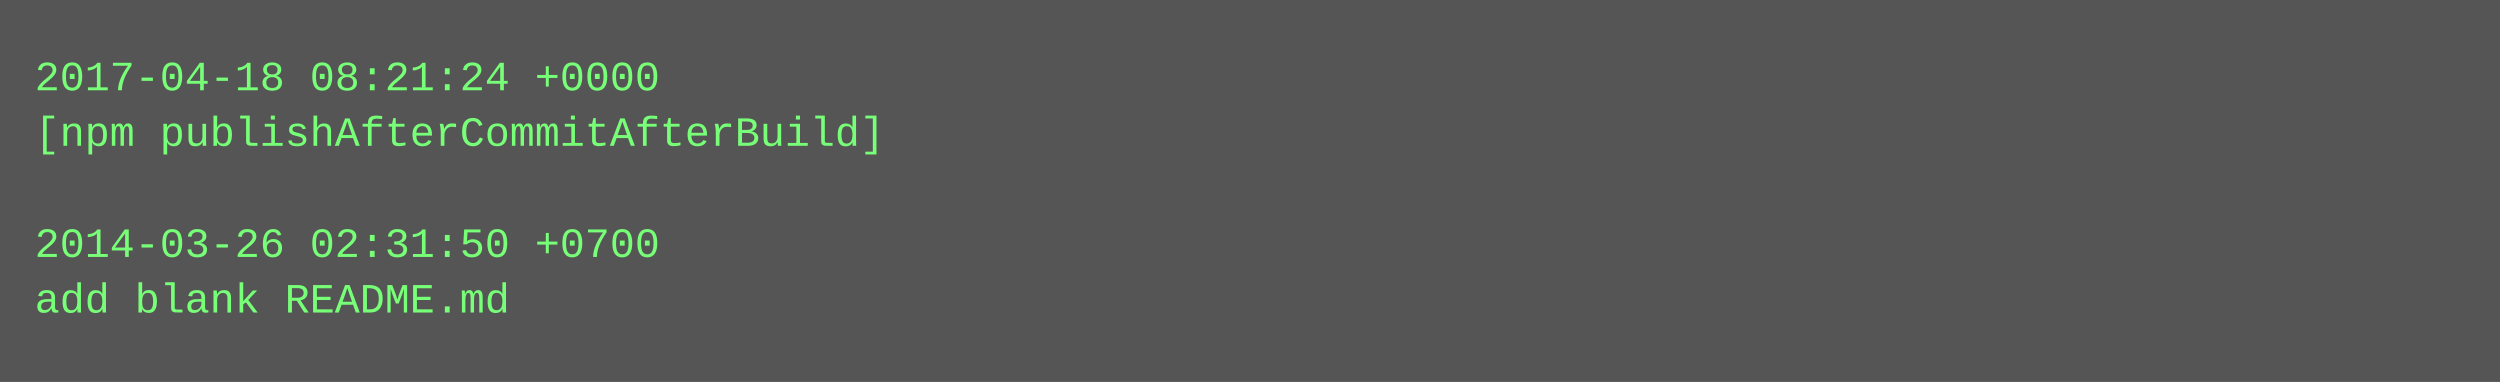
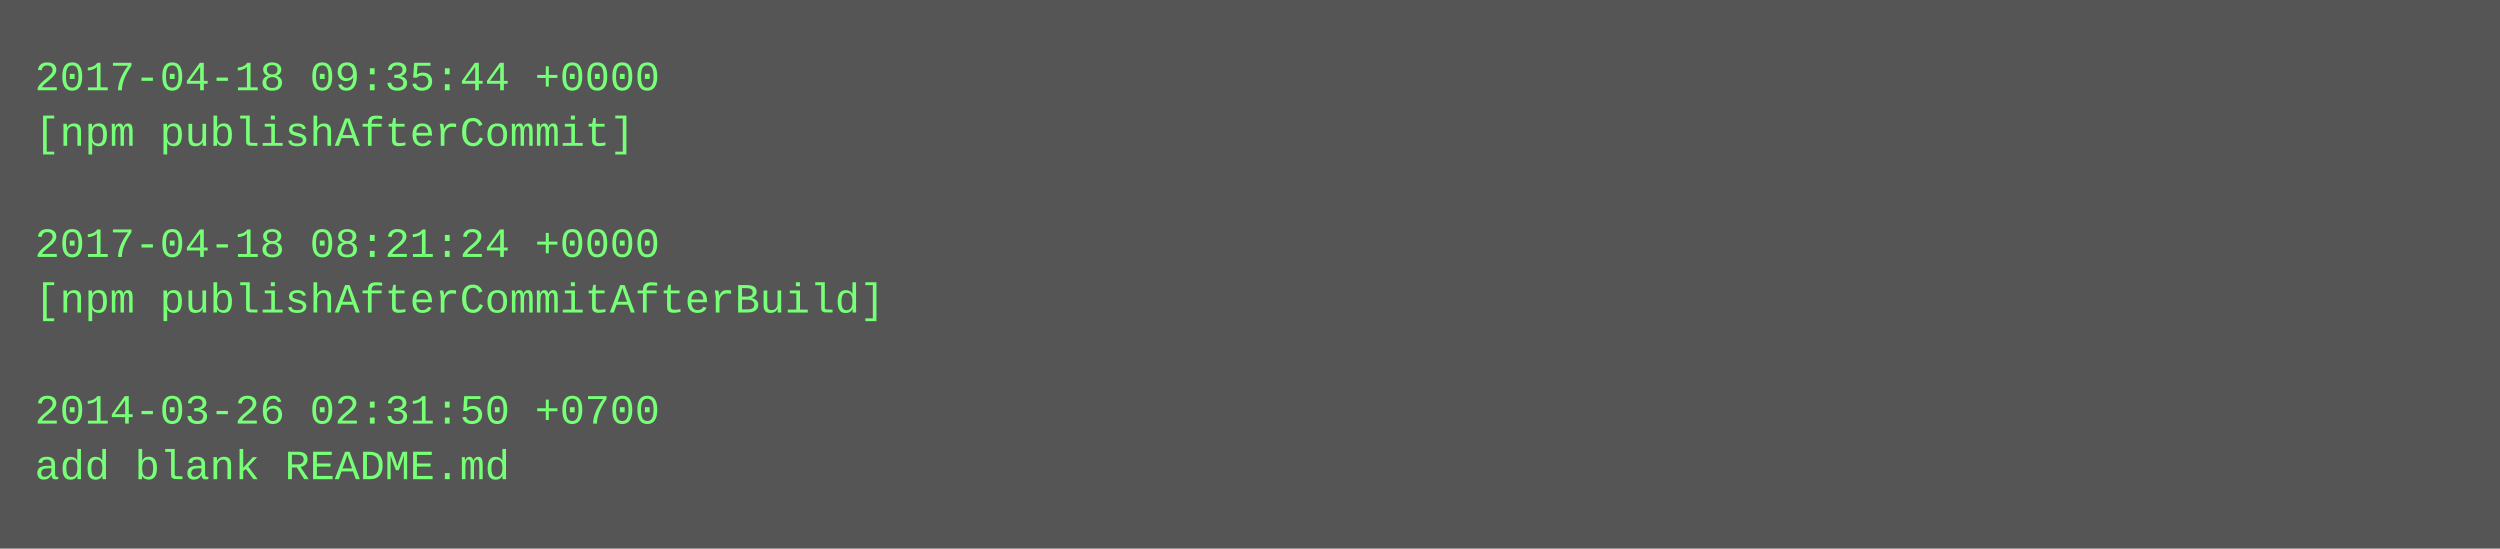
- <svg xmlns="http://www.w3.org/2000/svg" height="110" width="720">
-   <rect height="110" fill="#555" width="720" />
+ <svg xmlns="http://www.w3.org/2000/svg" height="158" width="720">
+   <rect height="158" fill="#555" width="720" />
  <text fill="#7f7" font-family="Courier New" font-size="12" xml:space="preserve">
-     <tspan x="10" y="26">2017-04-18 08:21:24 +0000</tspan>
-     <tspan x="10" y="42">[npm publishAfterCommitAfterBuild]</tspan>
+     <tspan x="10" y="26">2017-04-18 09:35:44 +0000</tspan>
+     <tspan x="10" y="42">[npm publishAfterCommit]</tspan>
    <tspan x="10" y="58" />
-     <tspan x="10" y="74">2014-03-26 02:31:50 +0700</tspan>
-     <tspan x="10" y="90">add blank README.md</tspan>
+     <tspan x="10" y="74">2017-04-18 08:21:24 +0000</tspan>
+     <tspan x="10" y="90">[npm publishAfterCommitAfterBuild]</tspan>
+     <tspan x="10" y="106" />
+     <tspan x="10" y="122">2014-03-26 02:31:50 +0700</tspan>
+     <tspan x="10" y="138">add blank README.md</tspan>
  </text>
</svg>
